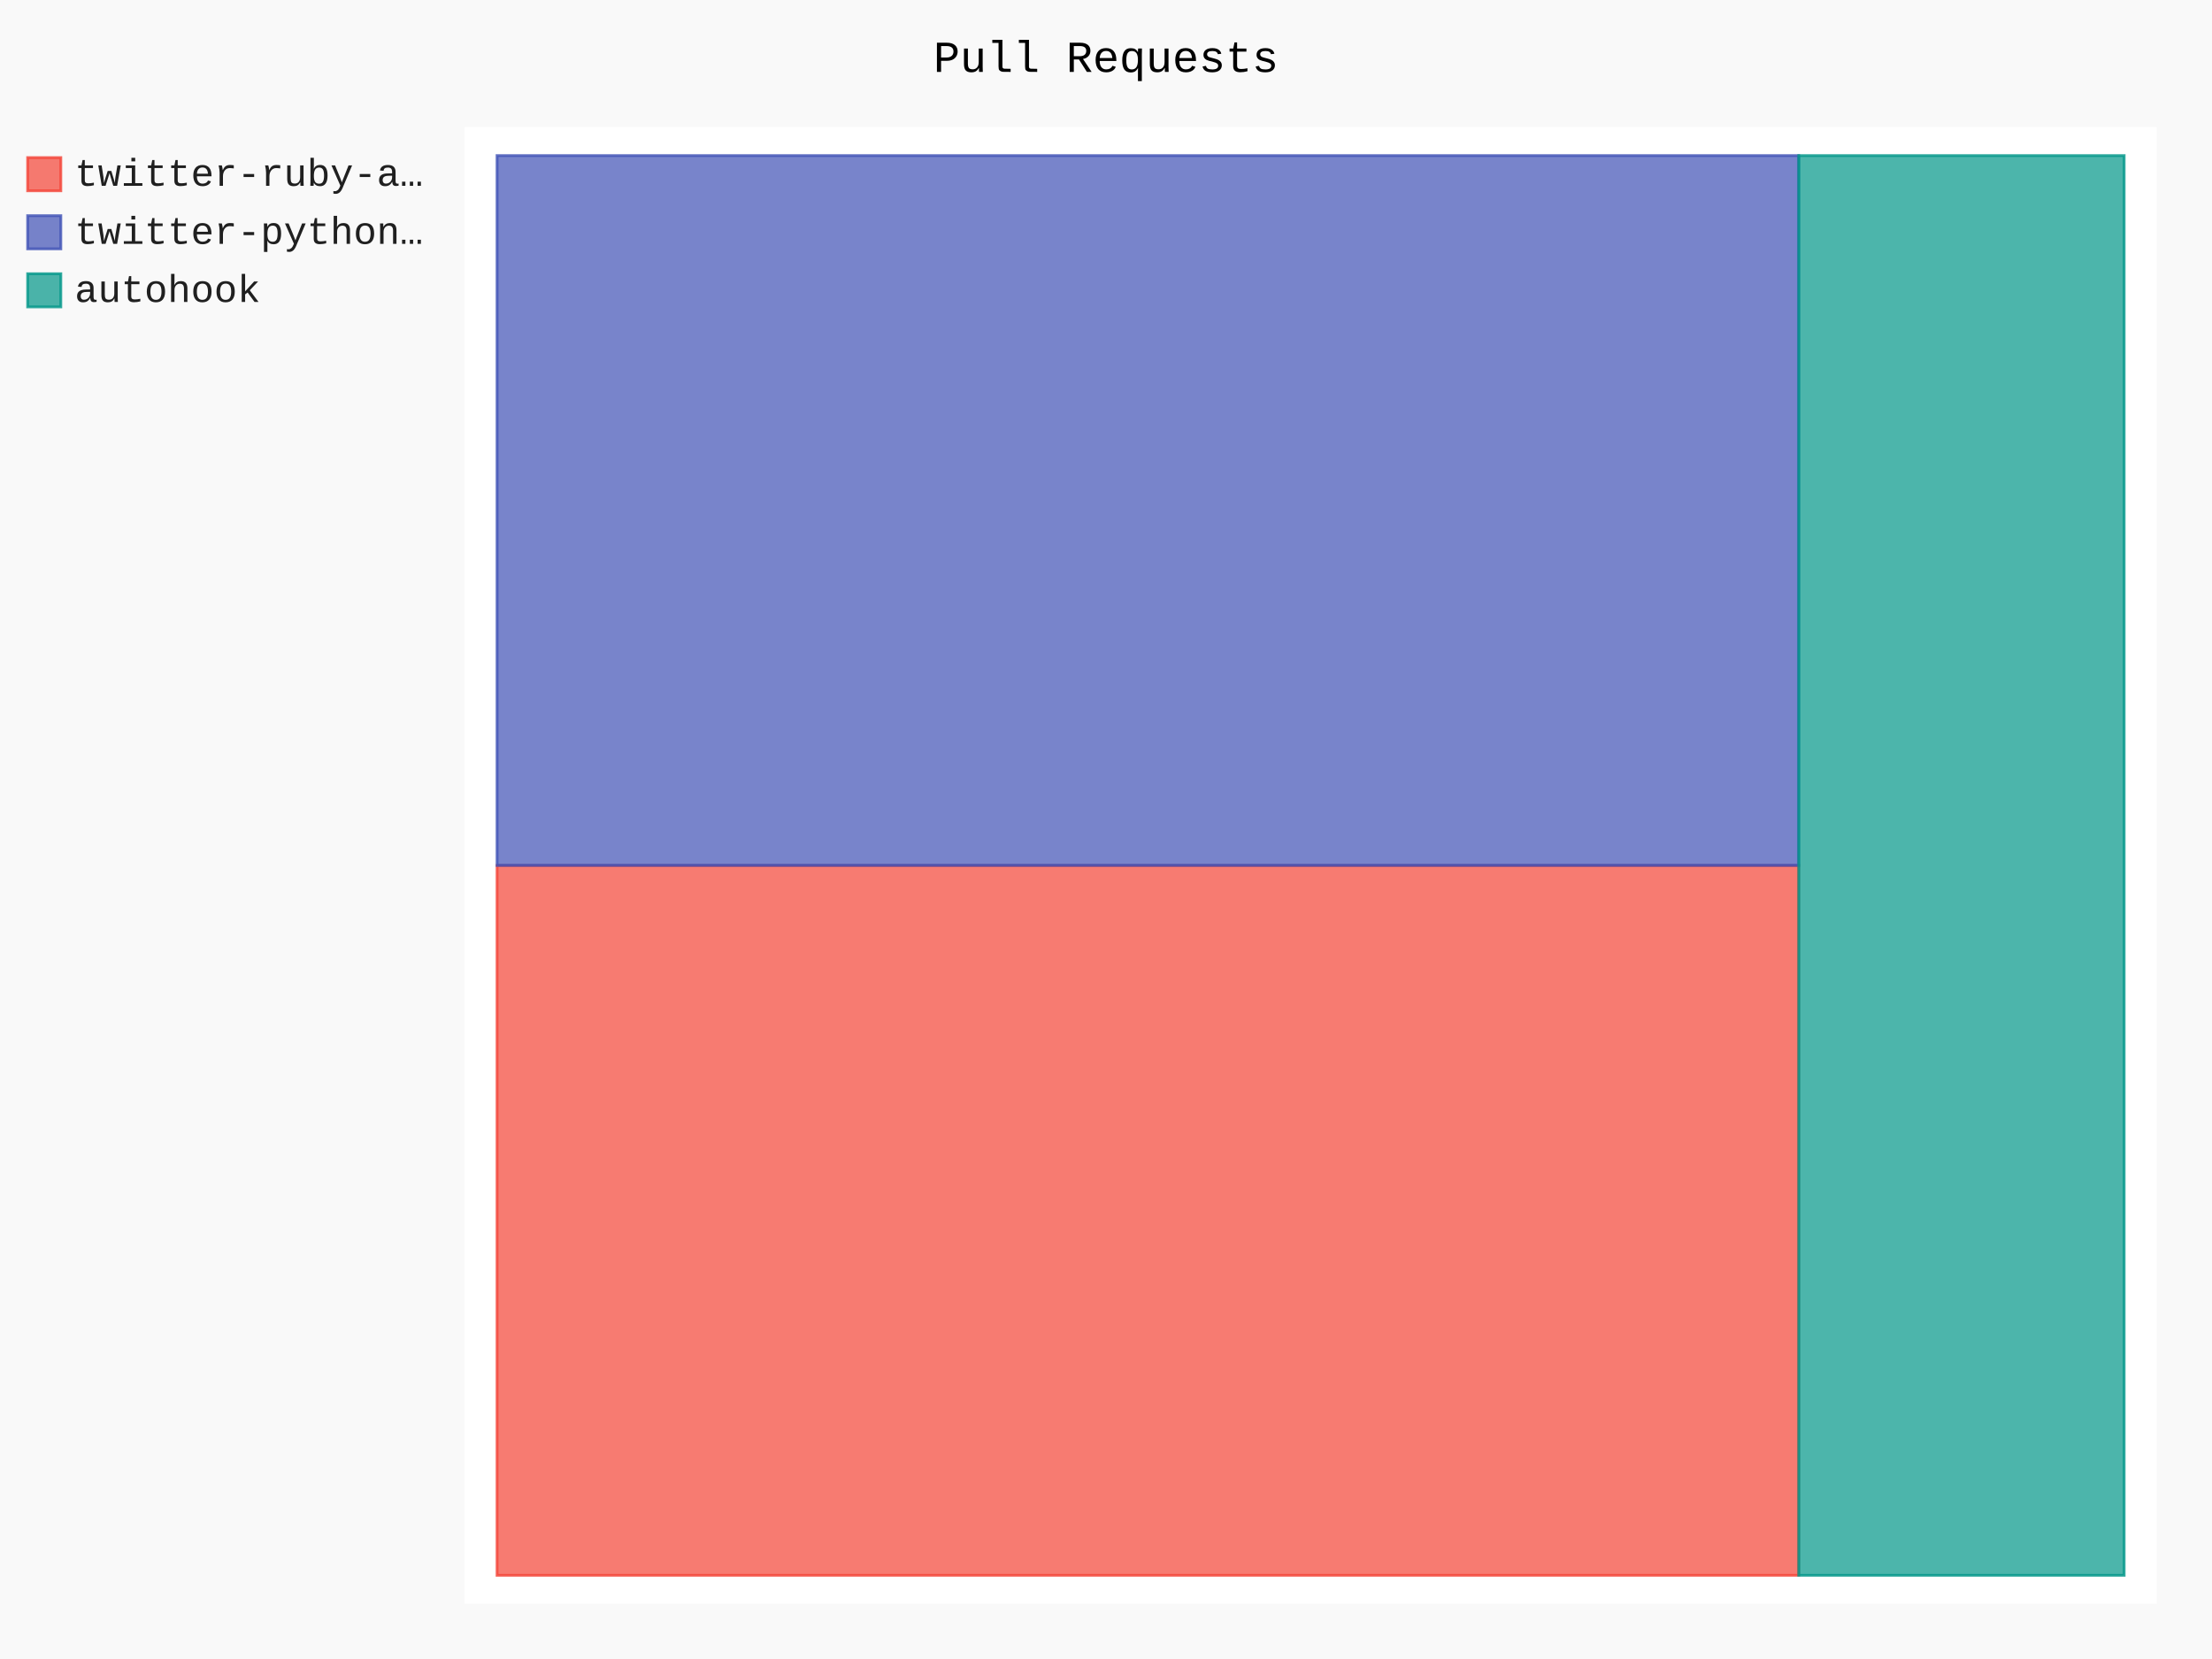
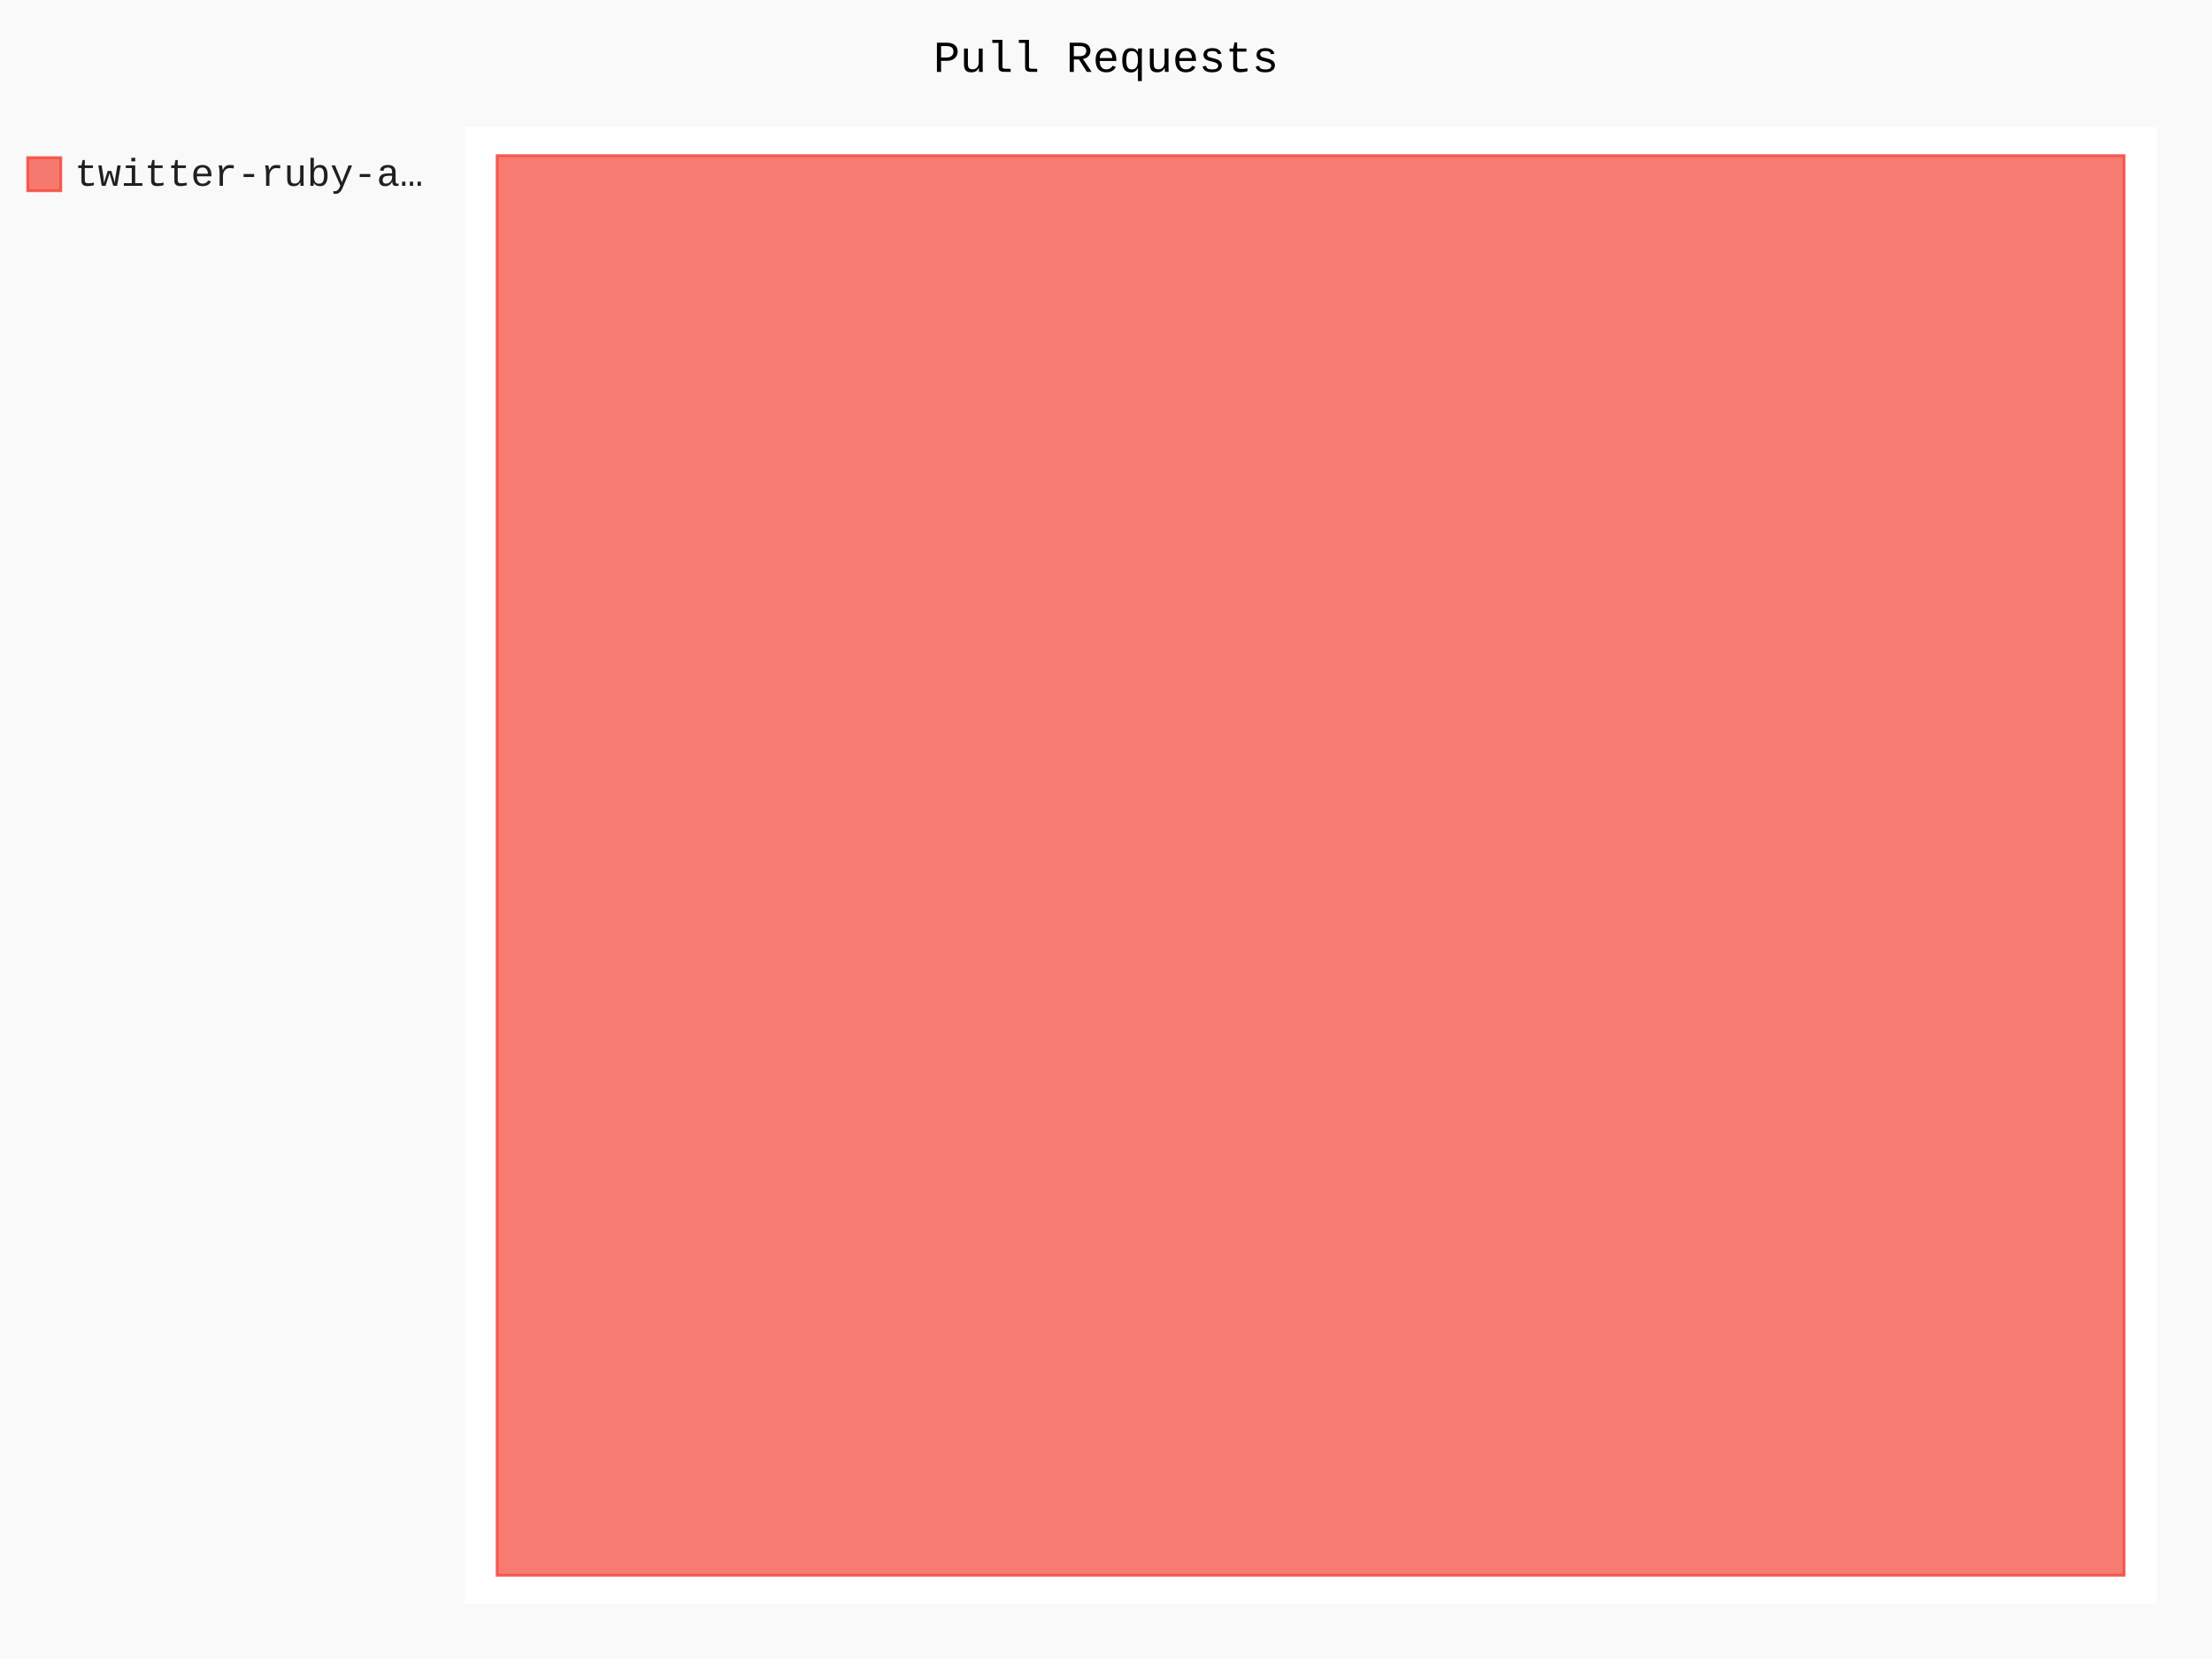
- <svg xmlns="http://www.w3.org/2000/svg" class="pygal-chart" id="chart-23558045-3560-491e-892b-925514e48548" viewBox="0 0 800 600">
+ <svg xmlns="http://www.w3.org/2000/svg" class="pygal-chart" id="chart-840a4923-dda9-4d54-ac88-2802be39089a" viewBox="0 0 800 600">
  <defs>
-     <style type="text/css">#chart-23558045-3560-491e-892b-925514e48548{-webkit-user-select:none;-webkit-font-smoothing:antialiased;font-family:Consolas,"Liberation Mono",Menlo,Courier,monospace}#chart-23558045-3560-491e-892b-925514e48548 .title{font-family:Consolas,"Liberation Mono",Menlo,Courier,monospace;font-size:16px}#chart-23558045-3560-491e-892b-925514e48548 .legends .legend text{font-family:Consolas,"Liberation Mono",Menlo,Courier,monospace;font-size:14px}#chart-23558045-3560-491e-892b-925514e48548 .axis text{font-family:Consolas,"Liberation Mono",Menlo,Courier,monospace;font-size:10px}#chart-23558045-3560-491e-892b-925514e48548 .axis text.major{font-family:Consolas,"Liberation Mono",Menlo,Courier,monospace;font-size:10px}#chart-23558045-3560-491e-892b-925514e48548 .text-overlay text.value{font-family:Consolas,"Liberation Mono",Menlo,Courier,monospace;font-size:16px}#chart-23558045-3560-491e-892b-925514e48548 .text-overlay text.label{font-family:Consolas,"Liberation Mono",Menlo,Courier,monospace;font-size:10px}#chart-23558045-3560-491e-892b-925514e48548 .tooltip{font-family:Consolas,"Liberation Mono",Menlo,Courier,monospace;font-size:14px}#chart-23558045-3560-491e-892b-925514e48548 text.no_data{font-family:Consolas,"Liberation Mono",Menlo,Courier,monospace;font-size:64px}
- #chart-23558045-3560-491e-892b-925514e48548{background-color:rgba(249,249,249,1)}#chart-23558045-3560-491e-892b-925514e48548 path,#chart-23558045-3560-491e-892b-925514e48548 line,#chart-23558045-3560-491e-892b-925514e48548 rect,#chart-23558045-3560-491e-892b-925514e48548 circle{-webkit-transition:150ms;-moz-transition:150ms;transition:150ms}#chart-23558045-3560-491e-892b-925514e48548 .graph &gt; .background{fill:rgba(249,249,249,1)}#chart-23558045-3560-491e-892b-925514e48548 .plot &gt; .background{fill:rgba(255,255,255,1)}#chart-23558045-3560-491e-892b-925514e48548 .graph{fill:rgba(0,0,0,.87)}#chart-23558045-3560-491e-892b-925514e48548 text.no_data{fill:rgba(0,0,0,1)}#chart-23558045-3560-491e-892b-925514e48548 .title{fill:rgba(0,0,0,1)}#chart-23558045-3560-491e-892b-925514e48548 .legends .legend text{fill:rgba(0,0,0,.87)}#chart-23558045-3560-491e-892b-925514e48548 .legends .legend:hover text{fill:rgba(0,0,0,1)}#chart-23558045-3560-491e-892b-925514e48548 .axis .line{stroke:rgba(0,0,0,1)}#chart-23558045-3560-491e-892b-925514e48548 .axis .guide.line{stroke:rgba(0,0,0,.54)}#chart-23558045-3560-491e-892b-925514e48548 .axis .major.line{stroke:rgba(0,0,0,.87)}#chart-23558045-3560-491e-892b-925514e48548 .axis text.major{fill:rgba(0,0,0,1)}#chart-23558045-3560-491e-892b-925514e48548 .axis.y .guides:hover .guide.line,#chart-23558045-3560-491e-892b-925514e48548 .line-graph .axis.x .guides:hover .guide.line,#chart-23558045-3560-491e-892b-925514e48548 .stackedline-graph .axis.x .guides:hover .guide.line,#chart-23558045-3560-491e-892b-925514e48548 .xy-graph .axis.x .guides:hover .guide.line{stroke:rgba(0,0,0,1)}#chart-23558045-3560-491e-892b-925514e48548 .axis .guides:hover text{fill:rgba(0,0,0,1)}#chart-23558045-3560-491e-892b-925514e48548 .reactive{fill-opacity:.7;stroke-opacity:.8}#chart-23558045-3560-491e-892b-925514e48548 .ci{stroke:rgba(0,0,0,.87)}#chart-23558045-3560-491e-892b-925514e48548 .reactive.active,#chart-23558045-3560-491e-892b-925514e48548 .active .reactive{fill-opacity:.8;stroke-opacity:.9;stroke-width:4}#chart-23558045-3560-491e-892b-925514e48548 .ci .reactive.active{stroke-width:1.5}#chart-23558045-3560-491e-892b-925514e48548 .series text{fill:rgba(0,0,0,1)}#chart-23558045-3560-491e-892b-925514e48548 .tooltip rect{fill:rgba(255,255,255,1);stroke:rgba(0,0,0,1);-webkit-transition:opacity 150ms;-moz-transition:opacity 150ms;transition:opacity 150ms}#chart-23558045-3560-491e-892b-925514e48548 .tooltip .label{fill:rgba(0,0,0,.87)}#chart-23558045-3560-491e-892b-925514e48548 .tooltip .label{fill:rgba(0,0,0,.87)}#chart-23558045-3560-491e-892b-925514e48548 .tooltip .legend{font-size:.8em;fill:rgba(0,0,0,.54)}#chart-23558045-3560-491e-892b-925514e48548 .tooltip .x_label{font-size:.6em;fill:rgba(0,0,0,1)}#chart-23558045-3560-491e-892b-925514e48548 .tooltip .xlink{font-size:.5em;text-decoration:underline}#chart-23558045-3560-491e-892b-925514e48548 .tooltip .value{font-size:1.5em}#chart-23558045-3560-491e-892b-925514e48548 .bound{font-size:.5em}#chart-23558045-3560-491e-892b-925514e48548 .max-value{font-size:.75em;fill:rgba(0,0,0,.54)}#chart-23558045-3560-491e-892b-925514e48548 .map-element{fill:rgba(255,255,255,1);stroke:rgba(0,0,0,.54) !important}#chart-23558045-3560-491e-892b-925514e48548 .map-element .reactive{fill-opacity:inherit;stroke-opacity:inherit}#chart-23558045-3560-491e-892b-925514e48548 .color-0,#chart-23558045-3560-491e-892b-925514e48548 .color-0 a:visited{stroke:#F44336;fill:#F44336}#chart-23558045-3560-491e-892b-925514e48548 .color-1,#chart-23558045-3560-491e-892b-925514e48548 .color-1 a:visited{stroke:#3F51B5;fill:#3F51B5}#chart-23558045-3560-491e-892b-925514e48548 .color-2,#chart-23558045-3560-491e-892b-925514e48548 .color-2 a:visited{stroke:#009688;fill:#009688}#chart-23558045-3560-491e-892b-925514e48548 .text-overlay .color-0 text{fill:black}#chart-23558045-3560-491e-892b-925514e48548 .text-overlay .color-1 text{fill:black}#chart-23558045-3560-491e-892b-925514e48548 .text-overlay .color-2 text{fill:black}
- #chart-23558045-3560-491e-892b-925514e48548 text.no_data{text-anchor:middle}#chart-23558045-3560-491e-892b-925514e48548 .guide.line{fill:none}#chart-23558045-3560-491e-892b-925514e48548 .centered{text-anchor:middle}#chart-23558045-3560-491e-892b-925514e48548 .title{text-anchor:middle}#chart-23558045-3560-491e-892b-925514e48548 .legends .legend text{fill-opacity:1}#chart-23558045-3560-491e-892b-925514e48548 .axis.x text{text-anchor:middle}#chart-23558045-3560-491e-892b-925514e48548 .axis.x:not(.web) text[transform]{text-anchor:start}#chart-23558045-3560-491e-892b-925514e48548 .axis.x:not(.web) text[transform].backwards{text-anchor:end}#chart-23558045-3560-491e-892b-925514e48548 .axis.y text{text-anchor:end}#chart-23558045-3560-491e-892b-925514e48548 .axis.y text[transform].backwards{text-anchor:start}#chart-23558045-3560-491e-892b-925514e48548 .axis.y2 text{text-anchor:start}#chart-23558045-3560-491e-892b-925514e48548 .axis.y2 text[transform].backwards{text-anchor:end}#chart-23558045-3560-491e-892b-925514e48548 .axis .guide.line{stroke-dasharray:4,4}#chart-23558045-3560-491e-892b-925514e48548 .axis .major.guide.line{stroke-dasharray:6,6}#chart-23558045-3560-491e-892b-925514e48548 .horizontal .axis.y .guide.line,#chart-23558045-3560-491e-892b-925514e48548 .horizontal .axis.y2 .guide.line,#chart-23558045-3560-491e-892b-925514e48548 .vertical .axis.x .guide.line{opacity:0}#chart-23558045-3560-491e-892b-925514e48548 .horizontal .axis.always_show .guide.line,#chart-23558045-3560-491e-892b-925514e48548 .vertical .axis.always_show .guide.line{opacity:1 !important}#chart-23558045-3560-491e-892b-925514e48548 .axis.y .guides:hover .guide.line,#chart-23558045-3560-491e-892b-925514e48548 .axis.y2 .guides:hover .guide.line,#chart-23558045-3560-491e-892b-925514e48548 .axis.x .guides:hover .guide.line{opacity:1}#chart-23558045-3560-491e-892b-925514e48548 .axis .guides:hover text{opacity:1}#chart-23558045-3560-491e-892b-925514e48548 .nofill{fill:none}#chart-23558045-3560-491e-892b-925514e48548 .subtle-fill{fill-opacity:.2}#chart-23558045-3560-491e-892b-925514e48548 .dot{stroke-width:1px;fill-opacity:1}#chart-23558045-3560-491e-892b-925514e48548 .dot.active{stroke-width:5px}#chart-23558045-3560-491e-892b-925514e48548 .dot.negative{fill:transparent}#chart-23558045-3560-491e-892b-925514e48548 text,#chart-23558045-3560-491e-892b-925514e48548 tspan{stroke:none !important}#chart-23558045-3560-491e-892b-925514e48548 .series text.active{opacity:1}#chart-23558045-3560-491e-892b-925514e48548 .tooltip rect{fill-opacity:.95;stroke-width:.5}#chart-23558045-3560-491e-892b-925514e48548 .tooltip text{fill-opacity:1}#chart-23558045-3560-491e-892b-925514e48548 .showable{visibility:hidden}#chart-23558045-3560-491e-892b-925514e48548 .showable.shown{visibility:visible}#chart-23558045-3560-491e-892b-925514e48548 .gauge-background{fill:rgba(229,229,229,1);stroke:none}#chart-23558045-3560-491e-892b-925514e48548 .bg-lines{stroke:rgba(249,249,249,1);stroke-width:2px}</style>
+     <style type="text/css">#chart-840a4923-dda9-4d54-ac88-2802be39089a{-webkit-user-select:none;-webkit-font-smoothing:antialiased;font-family:Consolas,"Liberation Mono",Menlo,Courier,monospace}#chart-840a4923-dda9-4d54-ac88-2802be39089a .title{font-family:Consolas,"Liberation Mono",Menlo,Courier,monospace;font-size:16px}#chart-840a4923-dda9-4d54-ac88-2802be39089a .legends .legend text{font-family:Consolas,"Liberation Mono",Menlo,Courier,monospace;font-size:14px}#chart-840a4923-dda9-4d54-ac88-2802be39089a .axis text{font-family:Consolas,"Liberation Mono",Menlo,Courier,monospace;font-size:10px}#chart-840a4923-dda9-4d54-ac88-2802be39089a .axis text.major{font-family:Consolas,"Liberation Mono",Menlo,Courier,monospace;font-size:10px}#chart-840a4923-dda9-4d54-ac88-2802be39089a .text-overlay text.value{font-family:Consolas,"Liberation Mono",Menlo,Courier,monospace;font-size:16px}#chart-840a4923-dda9-4d54-ac88-2802be39089a .text-overlay text.label{font-family:Consolas,"Liberation Mono",Menlo,Courier,monospace;font-size:10px}#chart-840a4923-dda9-4d54-ac88-2802be39089a .tooltip{font-family:Consolas,"Liberation Mono",Menlo,Courier,monospace;font-size:14px}#chart-840a4923-dda9-4d54-ac88-2802be39089a text.no_data{font-family:Consolas,"Liberation Mono",Menlo,Courier,monospace;font-size:64px}
+ #chart-840a4923-dda9-4d54-ac88-2802be39089a{background-color:rgba(249,249,249,1)}#chart-840a4923-dda9-4d54-ac88-2802be39089a path,#chart-840a4923-dda9-4d54-ac88-2802be39089a line,#chart-840a4923-dda9-4d54-ac88-2802be39089a rect,#chart-840a4923-dda9-4d54-ac88-2802be39089a circle{-webkit-transition:150ms;-moz-transition:150ms;transition:150ms}#chart-840a4923-dda9-4d54-ac88-2802be39089a .graph &gt; .background{fill:rgba(249,249,249,1)}#chart-840a4923-dda9-4d54-ac88-2802be39089a .plot &gt; .background{fill:rgba(255,255,255,1)}#chart-840a4923-dda9-4d54-ac88-2802be39089a .graph{fill:rgba(0,0,0,.87)}#chart-840a4923-dda9-4d54-ac88-2802be39089a text.no_data{fill:rgba(0,0,0,1)}#chart-840a4923-dda9-4d54-ac88-2802be39089a .title{fill:rgba(0,0,0,1)}#chart-840a4923-dda9-4d54-ac88-2802be39089a .legends .legend text{fill:rgba(0,0,0,.87)}#chart-840a4923-dda9-4d54-ac88-2802be39089a .legends .legend:hover text{fill:rgba(0,0,0,1)}#chart-840a4923-dda9-4d54-ac88-2802be39089a .axis .line{stroke:rgba(0,0,0,1)}#chart-840a4923-dda9-4d54-ac88-2802be39089a .axis .guide.line{stroke:rgba(0,0,0,.54)}#chart-840a4923-dda9-4d54-ac88-2802be39089a .axis .major.line{stroke:rgba(0,0,0,.87)}#chart-840a4923-dda9-4d54-ac88-2802be39089a .axis text.major{fill:rgba(0,0,0,1)}#chart-840a4923-dda9-4d54-ac88-2802be39089a .axis.y .guides:hover .guide.line,#chart-840a4923-dda9-4d54-ac88-2802be39089a .line-graph .axis.x .guides:hover .guide.line,#chart-840a4923-dda9-4d54-ac88-2802be39089a .stackedline-graph .axis.x .guides:hover .guide.line,#chart-840a4923-dda9-4d54-ac88-2802be39089a .xy-graph .axis.x .guides:hover .guide.line{stroke:rgba(0,0,0,1)}#chart-840a4923-dda9-4d54-ac88-2802be39089a .axis .guides:hover text{fill:rgba(0,0,0,1)}#chart-840a4923-dda9-4d54-ac88-2802be39089a .reactive{fill-opacity:.7;stroke-opacity:.8}#chart-840a4923-dda9-4d54-ac88-2802be39089a .ci{stroke:rgba(0,0,0,.87)}#chart-840a4923-dda9-4d54-ac88-2802be39089a .reactive.active,#chart-840a4923-dda9-4d54-ac88-2802be39089a .active .reactive{fill-opacity:.8;stroke-opacity:.9;stroke-width:4}#chart-840a4923-dda9-4d54-ac88-2802be39089a .ci .reactive.active{stroke-width:1.5}#chart-840a4923-dda9-4d54-ac88-2802be39089a .series text{fill:rgba(0,0,0,1)}#chart-840a4923-dda9-4d54-ac88-2802be39089a .tooltip rect{fill:rgba(255,255,255,1);stroke:rgba(0,0,0,1);-webkit-transition:opacity 150ms;-moz-transition:opacity 150ms;transition:opacity 150ms}#chart-840a4923-dda9-4d54-ac88-2802be39089a .tooltip .label{fill:rgba(0,0,0,.87)}#chart-840a4923-dda9-4d54-ac88-2802be39089a .tooltip .label{fill:rgba(0,0,0,.87)}#chart-840a4923-dda9-4d54-ac88-2802be39089a .tooltip .legend{font-size:.8em;fill:rgba(0,0,0,.54)}#chart-840a4923-dda9-4d54-ac88-2802be39089a .tooltip .x_label{font-size:.6em;fill:rgba(0,0,0,1)}#chart-840a4923-dda9-4d54-ac88-2802be39089a .tooltip .xlink{font-size:.5em;text-decoration:underline}#chart-840a4923-dda9-4d54-ac88-2802be39089a .tooltip .value{font-size:1.5em}#chart-840a4923-dda9-4d54-ac88-2802be39089a .bound{font-size:.5em}#chart-840a4923-dda9-4d54-ac88-2802be39089a .max-value{font-size:.75em;fill:rgba(0,0,0,.54)}#chart-840a4923-dda9-4d54-ac88-2802be39089a .map-element{fill:rgba(255,255,255,1);stroke:rgba(0,0,0,.54) !important}#chart-840a4923-dda9-4d54-ac88-2802be39089a .map-element .reactive{fill-opacity:inherit;stroke-opacity:inherit}#chart-840a4923-dda9-4d54-ac88-2802be39089a .color-0,#chart-840a4923-dda9-4d54-ac88-2802be39089a .color-0 a:visited{stroke:#F44336;fill:#F44336}#chart-840a4923-dda9-4d54-ac88-2802be39089a .text-overlay .color-0 text{fill:black}
+ #chart-840a4923-dda9-4d54-ac88-2802be39089a text.no_data{text-anchor:middle}#chart-840a4923-dda9-4d54-ac88-2802be39089a .guide.line{fill:none}#chart-840a4923-dda9-4d54-ac88-2802be39089a .centered{text-anchor:middle}#chart-840a4923-dda9-4d54-ac88-2802be39089a .title{text-anchor:middle}#chart-840a4923-dda9-4d54-ac88-2802be39089a .legends .legend text{fill-opacity:1}#chart-840a4923-dda9-4d54-ac88-2802be39089a .axis.x text{text-anchor:middle}#chart-840a4923-dda9-4d54-ac88-2802be39089a .axis.x:not(.web) text[transform]{text-anchor:start}#chart-840a4923-dda9-4d54-ac88-2802be39089a .axis.x:not(.web) text[transform].backwards{text-anchor:end}#chart-840a4923-dda9-4d54-ac88-2802be39089a .axis.y text{text-anchor:end}#chart-840a4923-dda9-4d54-ac88-2802be39089a .axis.y text[transform].backwards{text-anchor:start}#chart-840a4923-dda9-4d54-ac88-2802be39089a .axis.y2 text{text-anchor:start}#chart-840a4923-dda9-4d54-ac88-2802be39089a .axis.y2 text[transform].backwards{text-anchor:end}#chart-840a4923-dda9-4d54-ac88-2802be39089a .axis .guide.line{stroke-dasharray:4,4}#chart-840a4923-dda9-4d54-ac88-2802be39089a .axis .major.guide.line{stroke-dasharray:6,6}#chart-840a4923-dda9-4d54-ac88-2802be39089a .horizontal .axis.y .guide.line,#chart-840a4923-dda9-4d54-ac88-2802be39089a .horizontal .axis.y2 .guide.line,#chart-840a4923-dda9-4d54-ac88-2802be39089a .vertical .axis.x .guide.line{opacity:0}#chart-840a4923-dda9-4d54-ac88-2802be39089a .horizontal .axis.always_show .guide.line,#chart-840a4923-dda9-4d54-ac88-2802be39089a .vertical .axis.always_show .guide.line{opacity:1 !important}#chart-840a4923-dda9-4d54-ac88-2802be39089a .axis.y .guides:hover .guide.line,#chart-840a4923-dda9-4d54-ac88-2802be39089a .axis.y2 .guides:hover .guide.line,#chart-840a4923-dda9-4d54-ac88-2802be39089a .axis.x .guides:hover .guide.line{opacity:1}#chart-840a4923-dda9-4d54-ac88-2802be39089a .axis .guides:hover text{opacity:1}#chart-840a4923-dda9-4d54-ac88-2802be39089a .nofill{fill:none}#chart-840a4923-dda9-4d54-ac88-2802be39089a .subtle-fill{fill-opacity:.2}#chart-840a4923-dda9-4d54-ac88-2802be39089a .dot{stroke-width:1px;fill-opacity:1}#chart-840a4923-dda9-4d54-ac88-2802be39089a .dot.active{stroke-width:5px}#chart-840a4923-dda9-4d54-ac88-2802be39089a .dot.negative{fill:transparent}#chart-840a4923-dda9-4d54-ac88-2802be39089a text,#chart-840a4923-dda9-4d54-ac88-2802be39089a tspan{stroke:none !important}#chart-840a4923-dda9-4d54-ac88-2802be39089a .series text.active{opacity:1}#chart-840a4923-dda9-4d54-ac88-2802be39089a .tooltip rect{fill-opacity:.95;stroke-width:.5}#chart-840a4923-dda9-4d54-ac88-2802be39089a .tooltip text{fill-opacity:1}#chart-840a4923-dda9-4d54-ac88-2802be39089a .showable{visibility:hidden}#chart-840a4923-dda9-4d54-ac88-2802be39089a .showable.shown{visibility:visible}#chart-840a4923-dda9-4d54-ac88-2802be39089a .gauge-background{fill:rgba(229,229,229,1);stroke:none}#chart-840a4923-dda9-4d54-ac88-2802be39089a .bg-lines{stroke:rgba(249,249,249,1);stroke-width:2px}</style>
  </defs>
  <g class="graph treemap-graph vertical">
    <rect class="background" height="600" width="800" x="0" y="0" />
    <g class="plot" transform="translate(168, 46)">
      <rect class="background" height="534" width="612.0" x="0" y="0" />
      <g class="series serie-0 color-0">
        <g class="rects">
          <g class="rect">
-             <rect class="rect reactive tooltip-trigger" height="256.731" width="470.769" x="11.769" y="267.0" />
-           </g>
-         </g>
-       </g>
-       <g class="series serie-1 color-1">
-         <g class="rects">
-           <g class="rect">
-             <rect class="rect reactive tooltip-trigger" height="256.731" width="470.769" x="11.769" y="10.269" />
-           </g>
-         </g>
-       </g>
-       <g class="series serie-2 color-2">
-         <g class="rects">
-           <g class="rect">
-             <rect class="rect reactive tooltip-trigger" height="513.462" width="117.692" x="482.538" y="10.269" />
+             <rect class="rect reactive tooltip-trigger" height="513.462" width="588.462" x="11.769" y="10.269" />
          </g>
        </g>
      </g>
    </g>
    <g class="titles">
      <text class="title plot_title" x="400.0" y="26">Pull Requests</text>
    </g>
    <g class="plot overlay" transform="translate(168, 46)">
      <g class="series serie-0 color-0" />
-       <g class="series serie-1 color-1" />
-       <g class="series serie-2 color-2" />
    </g>
    <g class="plot text-overlay" transform="translate(168, 46)">
      <g class="series serie-0 color-0" />
-       <g class="series serie-1 color-1" />
-       <g class="series serie-2 color-2" />
    </g>
    <g class="plot tooltip-overlay" transform="translate(168, 46)">
      <g class="tooltip" style="opacity: 0" transform="translate(0 0)">
        <rect class="tooltip-box" height="0" rx="0" ry="0" width="0" />
        <g class="text" />
      </g>
    </g>
    <g class="legends" transform="translate(10, 56)">
      <g class="legend reactive activate-serie" id="activate-serie-0">
        <rect class="color-0 reactive" height="12" width="12" x="0.0" y="1.0" />
        <text x="17.0" y="11.2">twitter-ruby-a…</text>
      </g>
-       <g class="legend reactive activate-serie" id="activate-serie-1">
-         <rect class="color-1 reactive" height="12" width="12" x="0.0" y="22.0" />
-         <text x="17.0" y="32.2">twitter-python…</text>
-       </g>
-       <g class="legend reactive activate-serie" id="activate-serie-2">
-         <rect class="color-2 reactive" height="12" width="12" x="0.0" y="43.0" />
-         <text x="17.0" y="53.2">autohook</text>
-       </g>
    </g>
    <g class="legends" transform="translate(790, 56)" />
  </g>
</svg>
